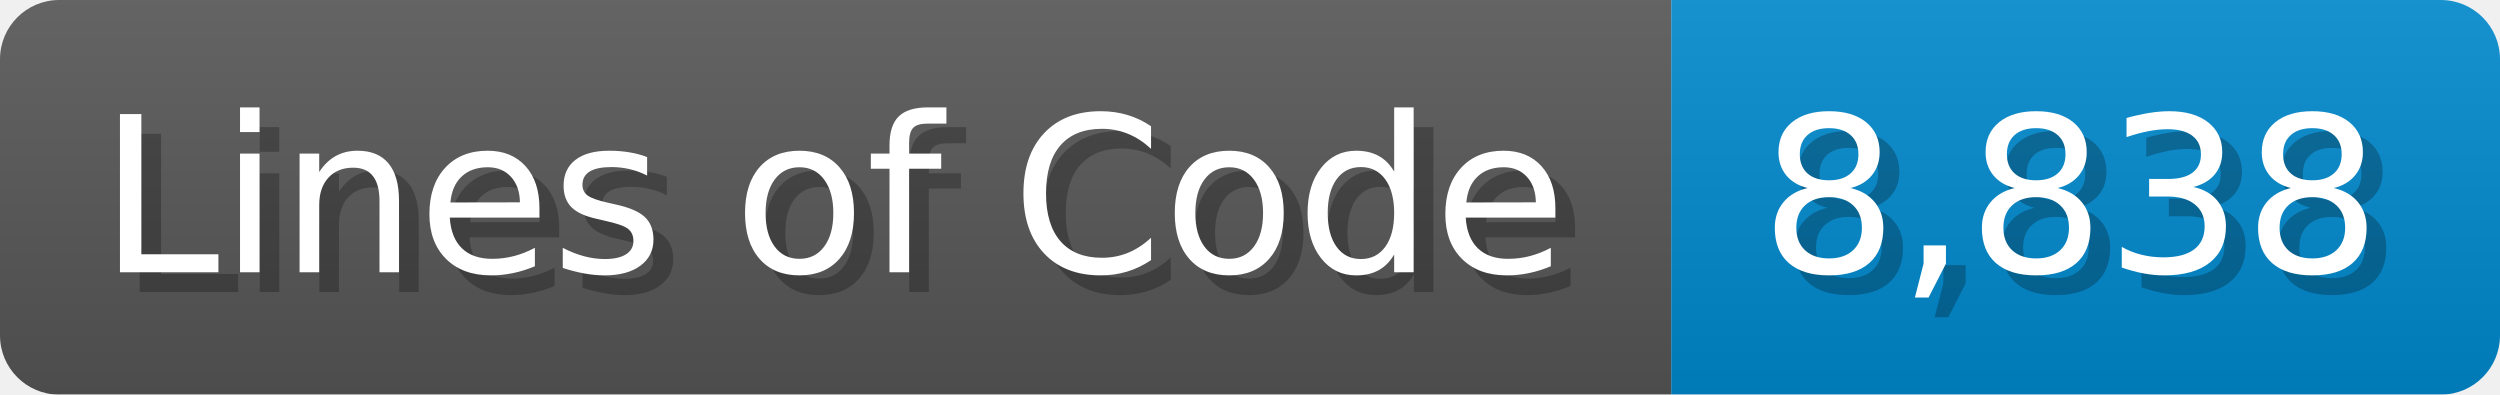
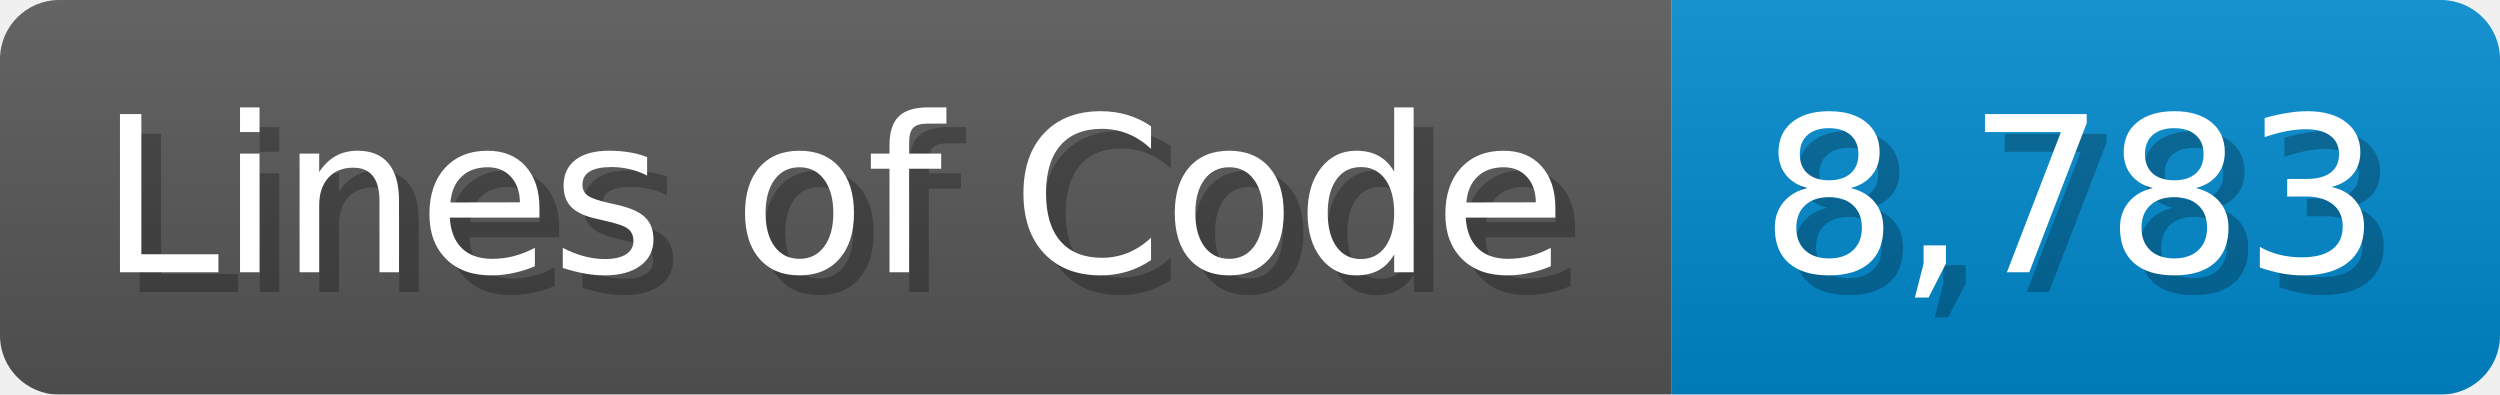
<svg xmlns="http://www.w3.org/2000/svg" width="126.7" height="20" viewBox="0 0 1267 200">
  <linearGradient id="a" x2="0" y2="100%">
    <stop offset="0" stop-opacity=".1" stop-color="#EEE" />
    <stop offset="1" stop-opacity=".1" />
  </linearGradient>
  <mask id="m">
    <rect width="1267" height="200" rx="30" fill="#FFF" />
  </mask>
  <g mask="url(#m)">
    <rect width="847" height="200" fill="#555" />
    <rect width="420" height="200" fill="#08C" x="847" />
    <rect width="1267" height="200" fill="url(#a)" />
  </g>
  <g fill="#fff" text-anchor="start" font-family="Verdana,DejaVu Sans,sans-serif" font-size="110">
    <text x="60" y="148" textLength="747" fill="#000" opacity="0.25">Lines of Code</text>
    <text x="50" y="138" textLength="747">Lines of Code</text>
-     <text x="902" y="148" textLength="320" fill="#000" opacity="0.25">8,838</text>
-     <text x="892" y="138" textLength="320">8,838</text>
+     <text x="902" y="148" textLength="320" fill="#000" opacity="0.25">8,783</text>
+     <text x="892" y="138" textLength="320">8,783</text>
  </g>
</svg>
